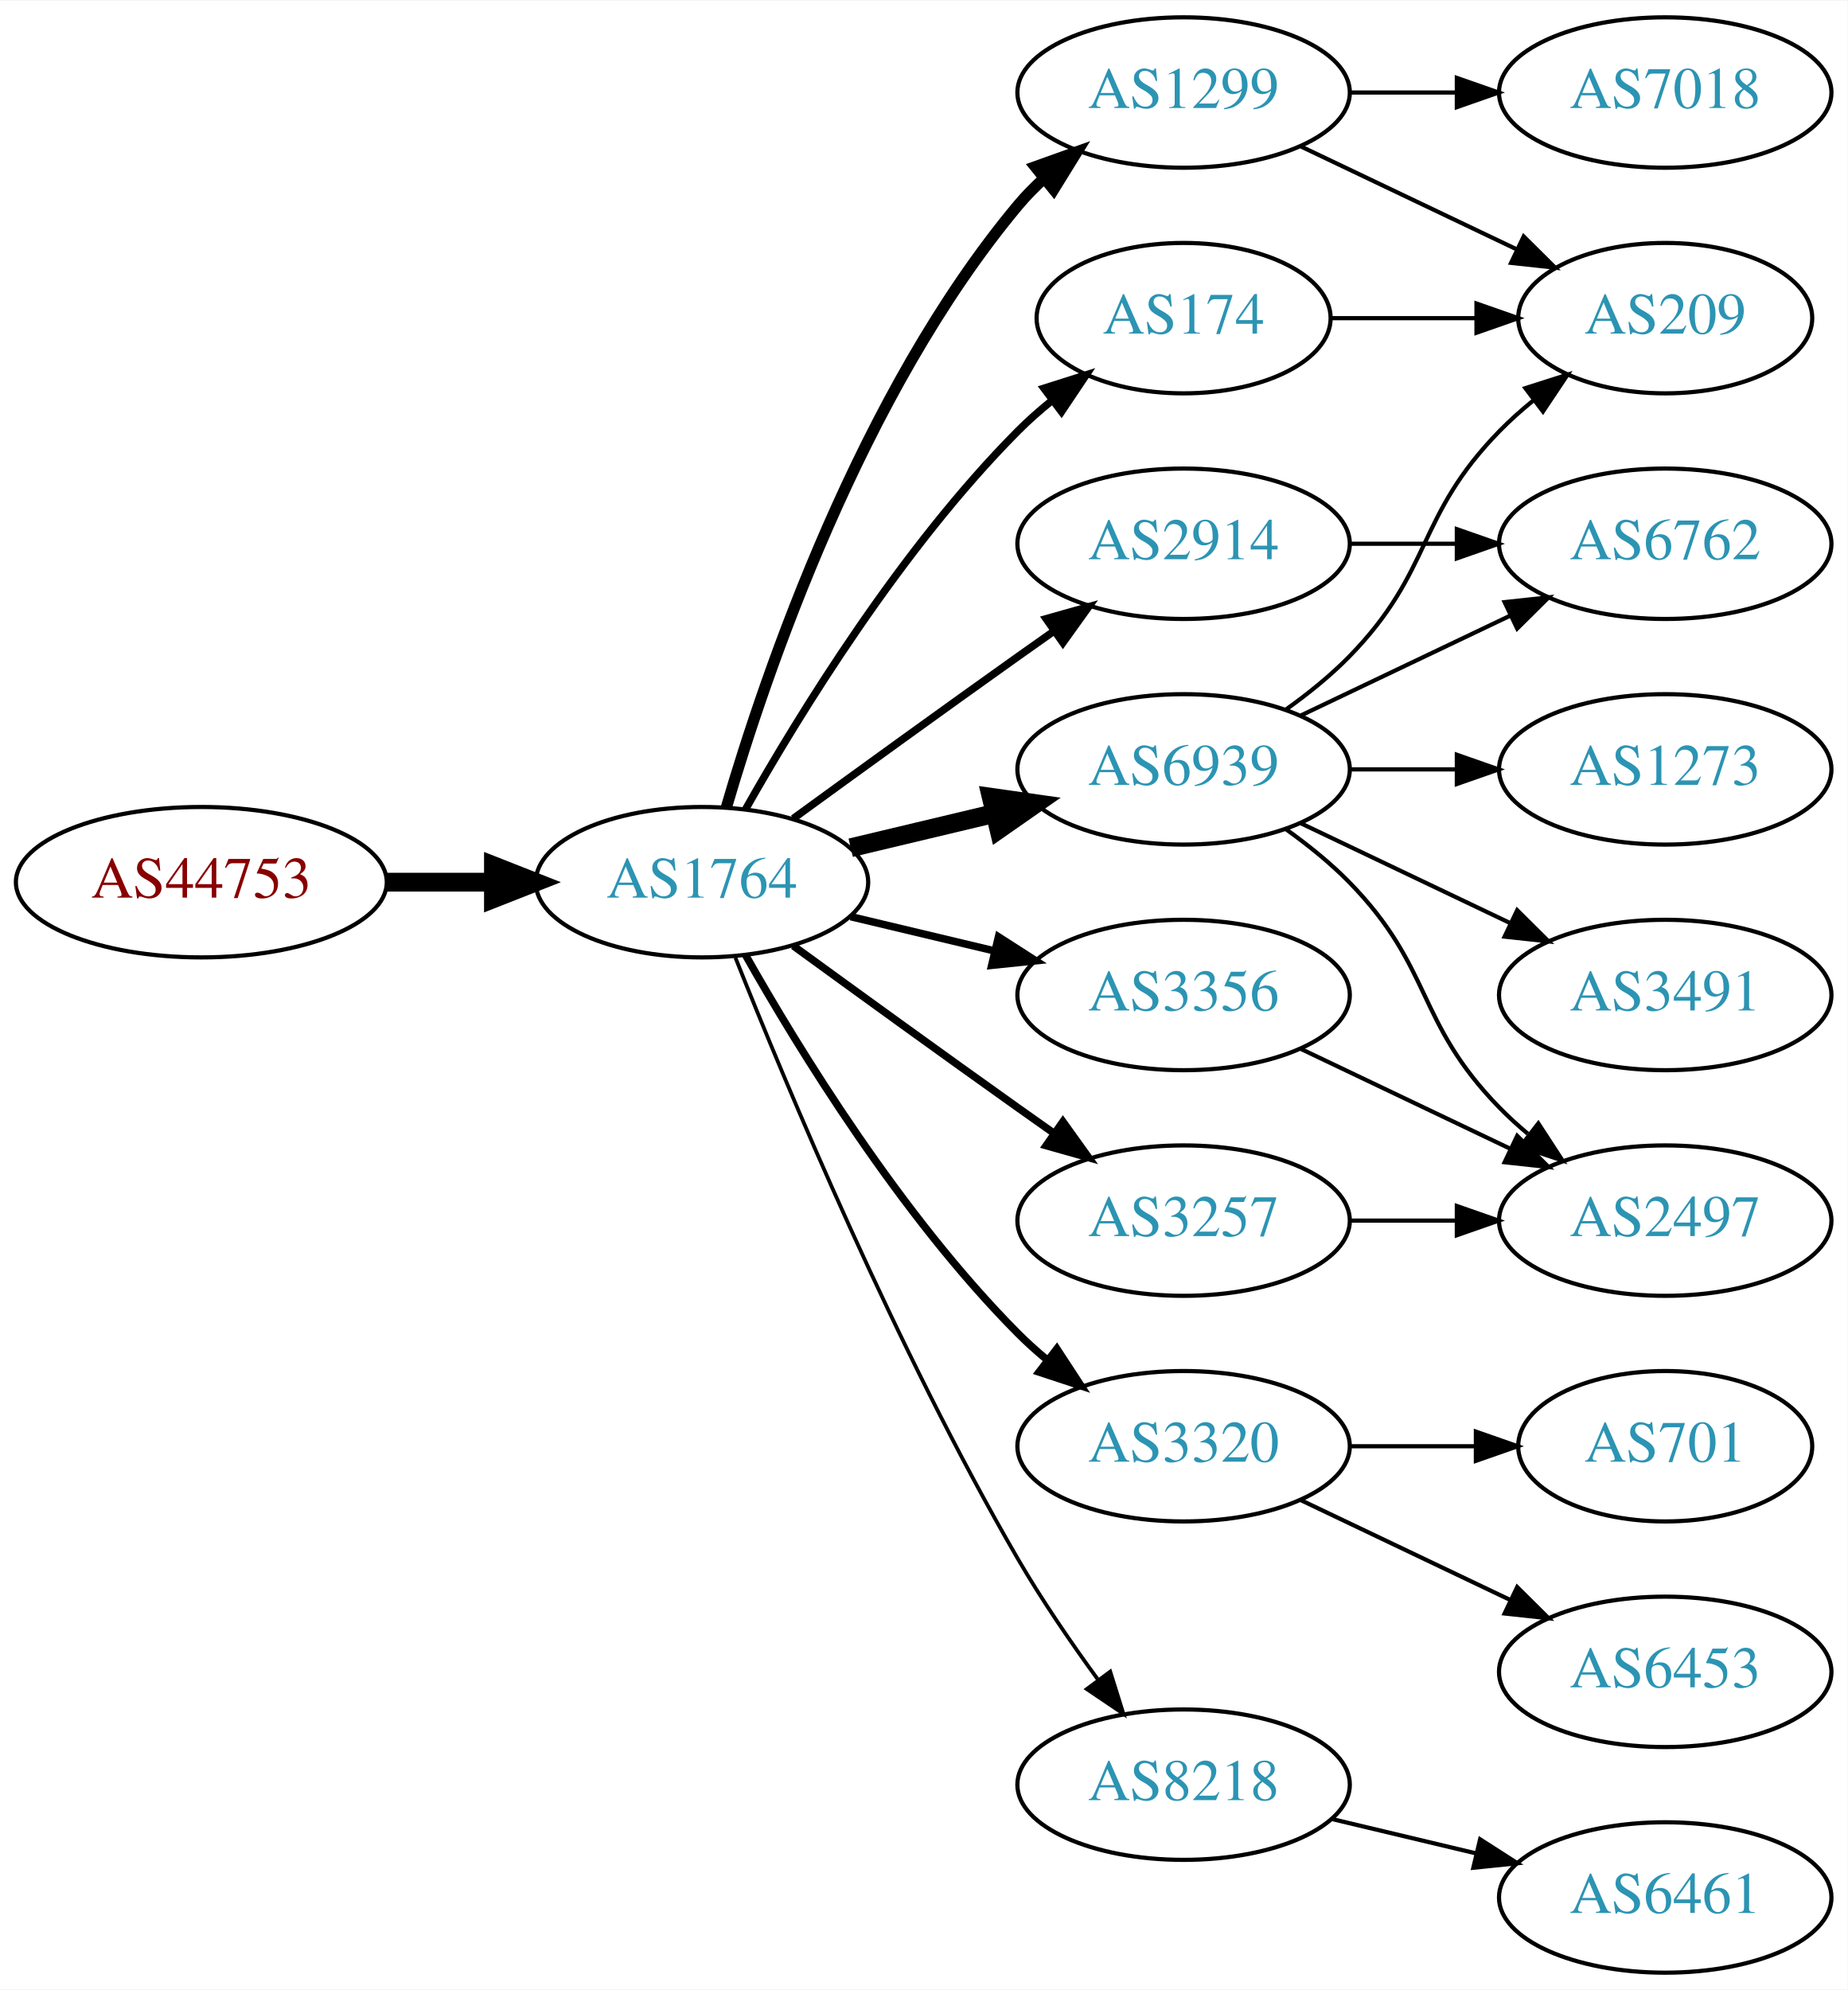
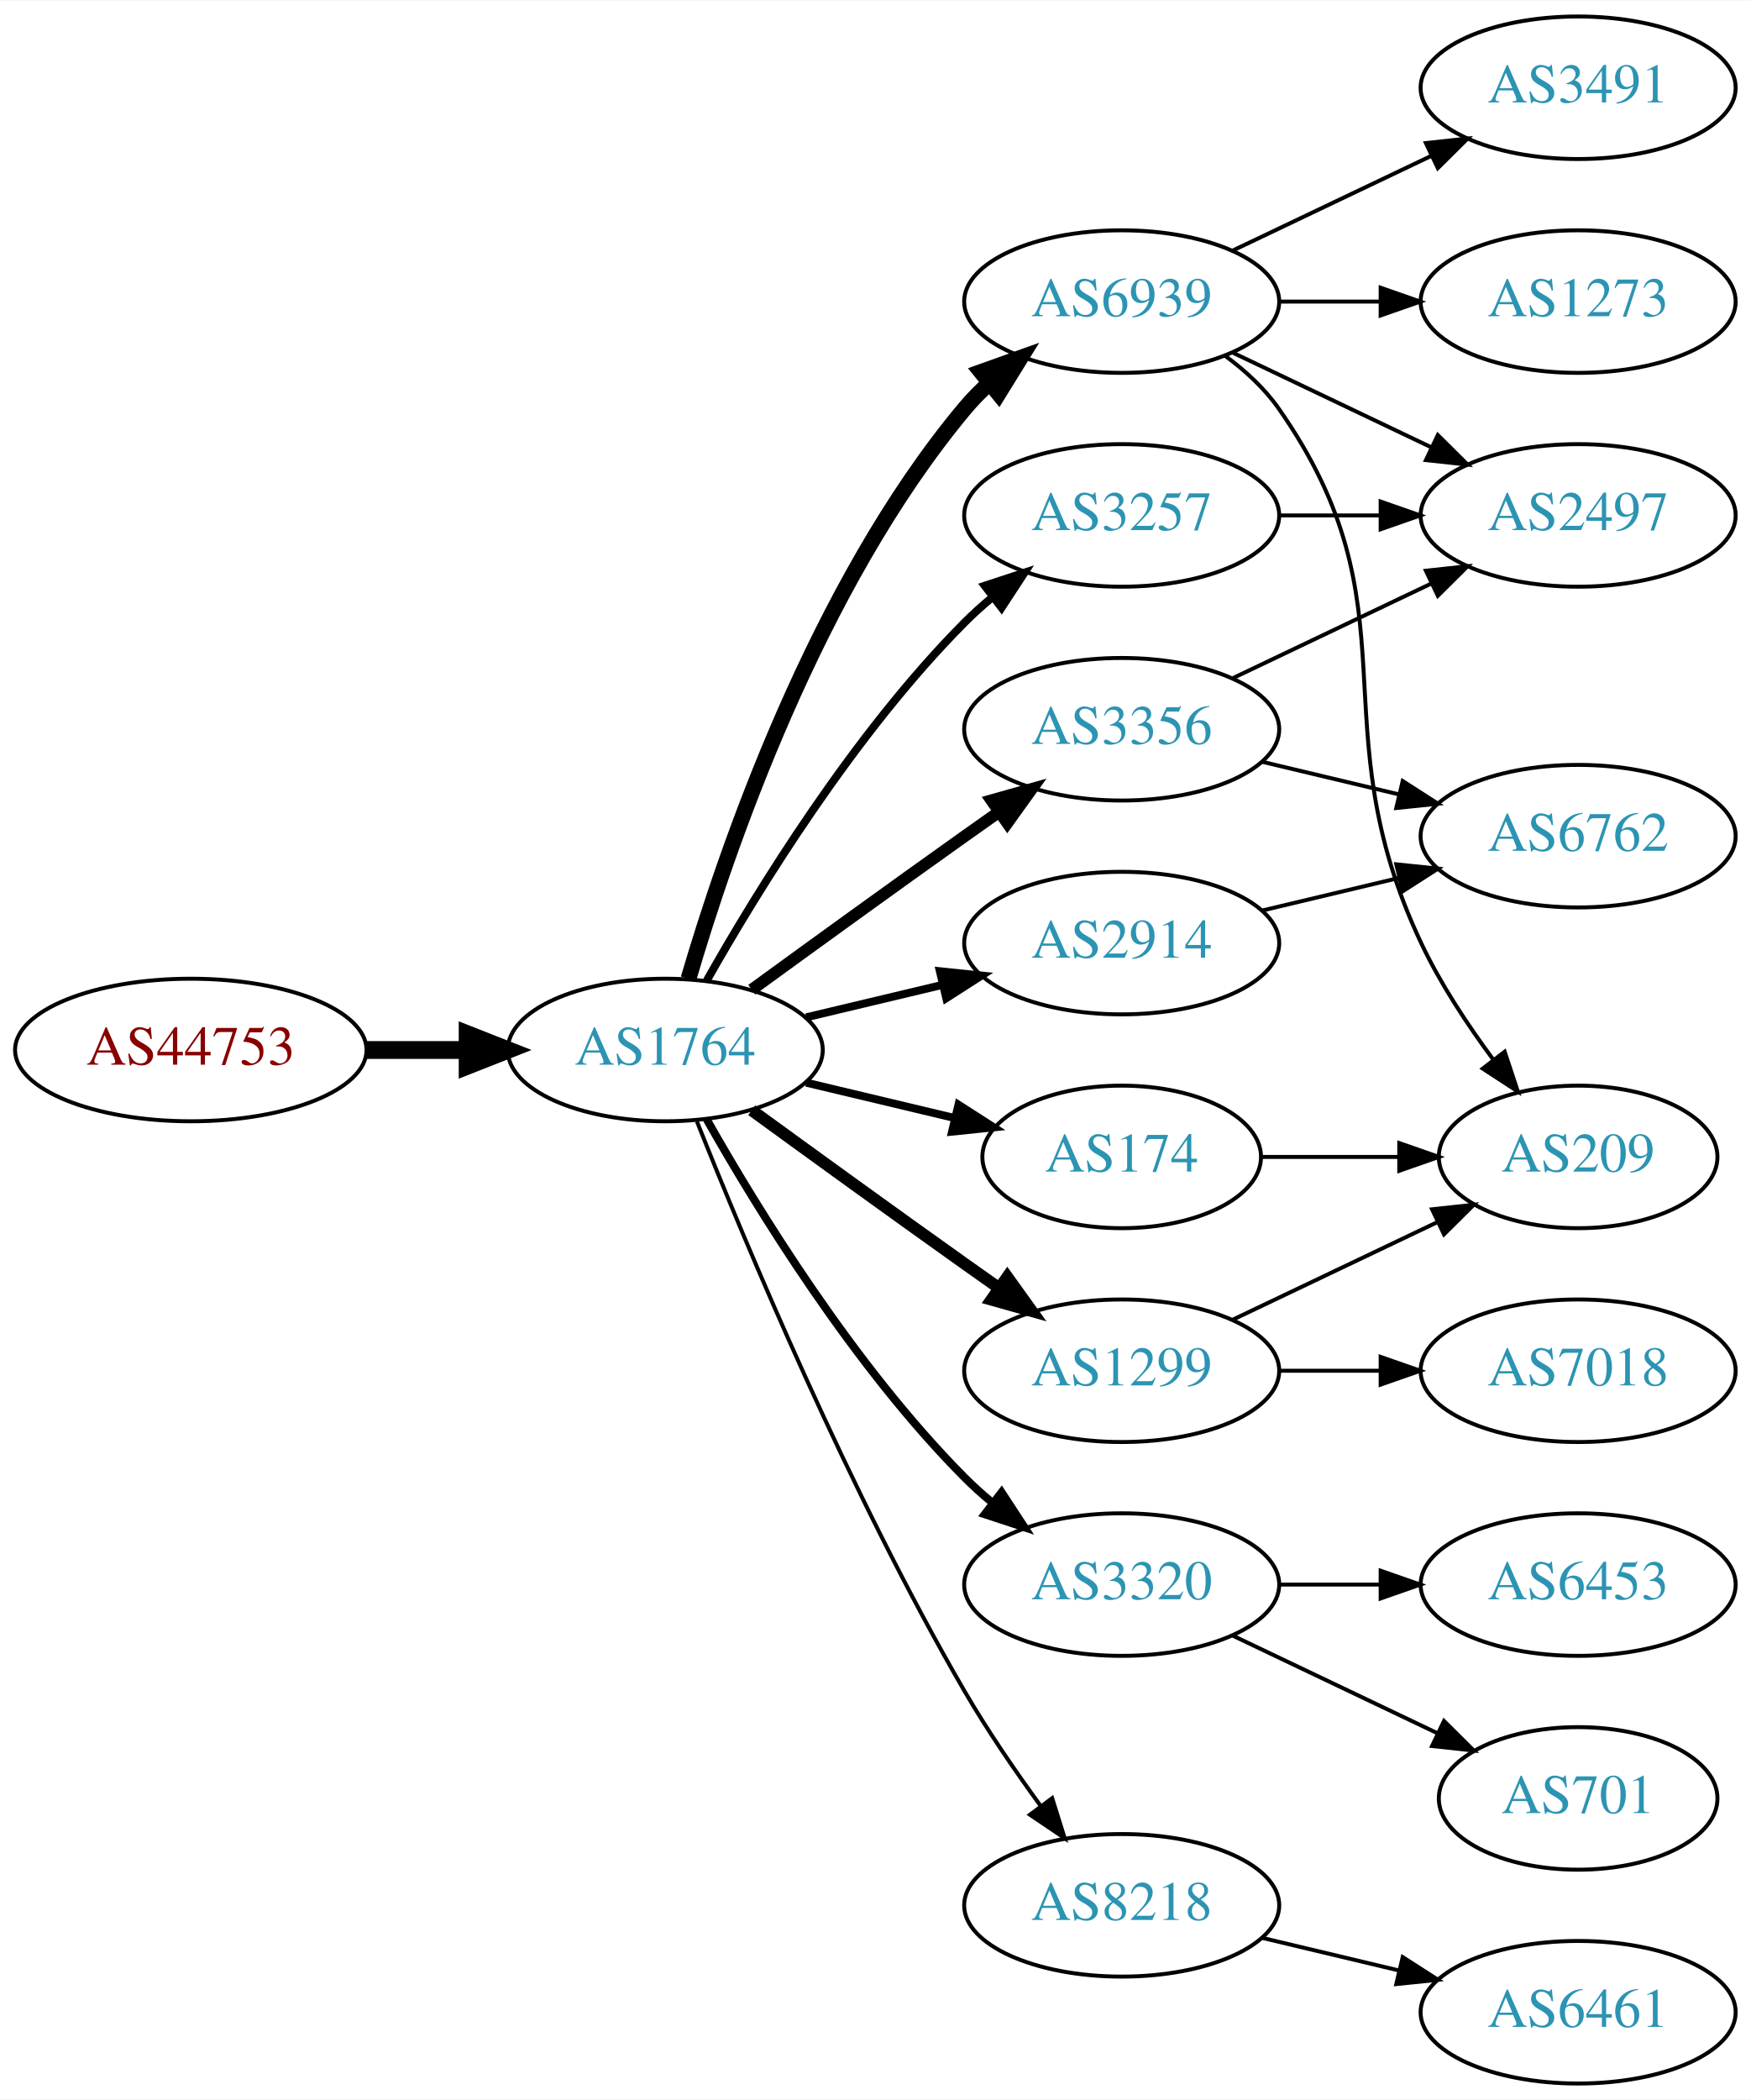
- <svg xmlns="http://www.w3.org/2000/svg" xmlns:xlink="http://www.w3.org/1999/xlink" width="442pt" height="476pt" viewBox="0.00 0.00 442.27 476.00">
-   <g id="graph0" class="graph" transform="scale(1 1) rotate(0) translate(4 472)">
-     <polygon fill="white" stroke="none" points="-4,4 -4,-472 438.271,-472 438.271,4 -4,4" />
+ <svg xmlns="http://www.w3.org/2000/svg" xmlns:xlink="http://www.w3.org/1999/xlink" width="442pt" height="530pt" viewBox="0.00 0.00 442.27 530.00">
+   <g id="graph0" class="graph" transform="scale(1 1) rotate(0) translate(4 526)">
+     <polygon fill="white" stroke="none" points="-4,4 -4,-526 438.271,-526 438.271,4 -4,4" />
    <g id="node1" class="node">
      <g id="a_node1">
        <a xlink:href="/asn/44753" xlink:title="AS44753 ~ Bacher Systems EDV GmbH [AT]">
          <ellipse fill="#ffffff" stroke="black" cx="44.196" cy="-261" rx="44.393" ry="18" />
          <text text-anchor="middle" x="44.196" y="-257.3" font-family="Times,serif" font-size="14.00" fill="#880000">AS44753</text>
        </a>
      </g>
    </g>
    <g id="node2" class="node">
      <g id="a_node2">
        <a xlink:href="/asn/1764" xlink:title="AS1764 ~ NEXTLAYER-AS [AT]">
          <ellipse fill="#ffffff" stroke="black" cx="164.039" cy="-261" rx="39.794" ry="18" />
          <text text-anchor="middle" x="164.039" y="-257.3" font-family="Times,serif" font-size="14.00" fill="#2c94b3">AS1764</text>
        </a>
      </g>
    </g>
    <g id="edge1" class="edge">
      <path fill="none" stroke="black" stroke-width="4.5" d="M88.407,-261C96.72,-261 105.482,-261 113.965,-261" />
      <polygon fill="black" stroke="black" stroke-width="4.5" points="114.123,-264.938 124.123,-261 114.123,-257.063 114.123,-264.938" />
    </g>
    <g id="node3" class="node">
      <g id="a_node3">
-         <a xlink:href="/asn/2914" xlink:title="AS2914 ~ NTT America, Inc. [US]">
-           <ellipse fill="#ffffff" stroke="black" cx="279.332" cy="-342" rx="39.794" ry="18" />
-           <text text-anchor="middle" x="279.332" y="-338.3" font-family="Times,serif" font-size="14.00" fill="#2c94b3">AS2914</text>
+         <a xlink:href="/asn/6939" xlink:title="AS6939 ~ Hurricane Electric LLC [US]">
+           <ellipse fill="#ffffff" stroke="black" cx="279.332" cy="-450" rx="39.794" ry="18" />
+           <text text-anchor="middle" x="279.332" y="-446.3" font-family="Times,serif" font-size="14.00" fill="#2c94b3">AS6939</text>
        </a>
      </g>
    </g>
    <g id="edge2" class="edge">
-       <path fill="none" stroke="black" stroke-width="1.8" d="M185.887,-276.222C200.821,-287.091 221.435,-302.025 239.685,-315 242.506,-317.005 245.449,-319.085 248.397,-321.159" />
-       <polygon fill="black" stroke="black" stroke-width="1.8" points="246.424,-324.05 256.621,-326.926 250.443,-318.319 246.424,-324.05" />
+       <path fill="none" stroke="black" stroke-width="4" d="M169.913,-279.002C179.227,-310.844 202.043,-377.981 239.685,-423 241.555,-425.237 243.654,-427.374 245.88,-429.396" />
+       <polygon fill="black" stroke="black" stroke-width="4" points="243.823,-432.234 253.799,-435.804 248.227,-426.793 243.823,-432.234" />
    </g>
    <g id="node4" class="node">
      <g id="a_node4">
-         <a xlink:href="/asn/1299" xlink:title="AS1299 ~ Telia Carrier [EU]">
-           <ellipse fill="#ffffff" stroke="black" cx="279.332" cy="-450" rx="39.794" ry="18" />
-           <text text-anchor="middle" x="279.332" y="-446.3" font-family="Times,serif" font-size="14.00" fill="#2c94b3">AS1299</text>
+         <a xlink:href="/asn/2914" xlink:title="AS2914 ~ NTT America, Inc. [US]">
+           <ellipse fill="#ffffff" stroke="black" cx="279.332" cy="-288" rx="39.794" ry="18" />
+           <text text-anchor="middle" x="279.332" y="-284.3" font-family="Times,serif" font-size="14.00" fill="#2c94b3">AS2914</text>
        </a>
      </g>
    </g>
    <g id="edge3" class="edge">
-       <path fill="none" stroke="black" stroke-width="2.7" d="M169.913,-279.002C179.227,-310.844 202.043,-377.981 239.685,-423 241.555,-425.237 243.654,-427.374 245.88,-429.396" />
-       <polygon fill="black" stroke="black" stroke-width="2.7" points="243.823,-432.234 253.799,-435.804 248.227,-426.793 243.823,-432.234" />
+       <path fill="none" stroke="black" stroke-width="2" d="M199.646,-269.248C210.517,-271.838 222.671,-274.735 234.114,-277.462" />
+       <polygon fill="black" stroke="black" stroke-width="2" points="233.397,-280.889 243.936,-279.803 235.02,-274.08 233.397,-280.889" />
    </g>
    <g id="node5" class="node">
      <g id="a_node5">
-         <a xlink:href="/asn/6939" xlink:title="AS6939 ~ Hurricane Electric LLC [US]">
-           <ellipse fill="#ffffff" stroke="black" cx="279.332" cy="-288" rx="39.794" ry="18" />
-           <text text-anchor="middle" x="279.332" y="-284.3" font-family="Times,serif" font-size="14.00" fill="#2c94b3">AS6939</text>
+         <a xlink:href="/asn/1299" xlink:title="AS1299 ~ Telia Carrier [EU]">
+           <ellipse fill="#ffffff" stroke="black" cx="279.332" cy="-180" rx="39.794" ry="18" />
+           <text text-anchor="middle" x="279.332" y="-176.3" font-family="Times,serif" font-size="14.00" fill="#2c94b3">AS1299</text>
        </a>
      </g>
    </g>
    <g id="edge4" class="edge">
-       <path fill="none" stroke="black" stroke-width="4.5" d="M199.646,-269.248C210.517,-271.838 222.671,-274.735 234.114,-277.462" />
-       <polygon fill="black" stroke="black" stroke-width="4.5" points="233.296,-281.315 243.936,-279.803 235.122,-273.654 233.296,-281.315" />
+       <path fill="none" stroke="black" stroke-width="3" d="M185.887,-245.778C200.821,-234.909 221.435,-219.975 239.685,-207 242.506,-204.995 245.449,-202.915 248.397,-200.841" />
+       <polygon fill="black" stroke="black" stroke-width="3" points="250.443,-203.681 256.621,-195.074 246.424,-197.95 250.443,-203.681" />
    </g>
    <g id="node6" class="node">
      <g id="a_node6">
        <a xlink:href="/asn/3356" xlink:title="AS3356 ~ Level 3 Parent, LLC [US]">
-           <ellipse fill="#ffffff" stroke="black" cx="279.332" cy="-234" rx="39.794" ry="18" />
-           <text text-anchor="middle" x="279.332" y="-230.3" font-family="Times,serif" font-size="14.00" fill="#2c94b3">AS3356</text>
+           <ellipse fill="#ffffff" stroke="black" cx="279.332" cy="-342" rx="39.794" ry="18" />
+           <text text-anchor="middle" x="279.332" y="-338.3" font-family="Times,serif" font-size="14.00" fill="#2c94b3">AS3356</text>
        </a>
      </g>
    </g>
    <g id="edge5" class="edge">
-       <path fill="none" stroke="black" stroke-width="1.8" d="M199.646,-252.752C210.517,-250.162 222.671,-247.265 234.114,-244.538" />
-       <polygon fill="black" stroke="black" stroke-width="1.8" points="235.02,-247.92 243.936,-242.197 233.397,-241.111 235.02,-247.92" />
+       <path fill="none" stroke="black" stroke-width="3" d="M185.887,-276.222C200.821,-287.091 221.435,-302.025 239.685,-315 242.506,-317.005 245.449,-319.085 248.397,-321.159" />
+       <polygon fill="black" stroke="black" stroke-width="3" points="246.424,-324.05 256.621,-326.926 250.443,-318.319 246.424,-324.05" />
    </g>
    <g id="node7" class="node">
      <g id="a_node7">
-         <a xlink:href="/asn/3257" xlink:title="AS3257 ~ GTT [DE]">
-           <ellipse fill="#ffffff" stroke="black" cx="279.332" cy="-180" rx="39.794" ry="18" />
-           <text text-anchor="middle" x="279.332" y="-176.3" font-family="Times,serif" font-size="14.00" fill="#2c94b3">AS3257</text>
+         <a xlink:href="/asn/174" xlink:title="AS174 ~ Cogent Communications [US]">
+           <ellipse fill="#ffffff" stroke="black" cx="279.332" cy="-234" rx="35.194" ry="18" />
+           <text text-anchor="middle" x="279.332" y="-230.3" font-family="Times,serif" font-size="14.00" fill="#2c94b3">AS174</text>
        </a>
      </g>
    </g>
    <g id="edge6" class="edge">
-       <path fill="none" stroke="black" stroke-width="1.8" d="M185.887,-245.778C200.821,-234.909 221.435,-219.975 239.685,-207 242.506,-204.995 245.449,-202.915 248.397,-200.841" />
-       <polygon fill="black" stroke="black" stroke-width="1.8" points="250.443,-203.681 256.621,-195.074 246.424,-197.95 250.443,-203.681" />
+       <path fill="none" stroke="black" stroke-width="2" d="M199.646,-252.752C211.44,-249.942 224.745,-246.771 237.013,-243.847" />
+       <polygon fill="black" stroke="black" stroke-width="2" points="238.101,-247.186 247.018,-241.463 236.479,-240.376 238.101,-247.186" />
    </g>
    <g id="node8" class="node">
      <g id="a_node8">
-         <a xlink:href="/asn/174" xlink:title="AS174 ~ Cogent Communications [US]">
-           <ellipse fill="#ffffff" stroke="black" cx="279.332" cy="-396" rx="35.194" ry="18" />
-           <text text-anchor="middle" x="279.332" y="-392.3" font-family="Times,serif" font-size="14.00" fill="#2c94b3">AS174</text>
+         <a xlink:href="/asn/3257" xlink:title="AS3257 ~ GTT [DE]">
+           <ellipse fill="#ffffff" stroke="black" cx="279.332" cy="-396" rx="39.794" ry="18" />
+           <text text-anchor="middle" x="279.332" y="-392.3" font-family="Times,serif" font-size="14.00" fill="#2c94b3">AS3257</text>
        </a>
      </g>
    </g>
    <g id="edge7" class="edge">
-       <path fill="none" stroke="black" stroke-width="1.8" d="M174.498,-278.49C187.28,-301.096 211.712,-340.886 239.685,-369 242.185,-371.513 244.946,-373.949 247.807,-376.261" />
-       <polygon fill="black" stroke="black" stroke-width="1.8" points="245.905,-379.21 256.004,-382.413 250.108,-373.611 245.905,-379.21" />
+       <path fill="none" stroke="black" stroke-width="2" d="M174.498,-278.49C187.28,-301.096 211.712,-340.886 239.685,-369 241.796,-371.121 244.092,-373.188 246.477,-375.171" />
+       <polygon fill="black" stroke="black" stroke-width="2" points="244.73,-378.242 254.793,-381.556 248.993,-372.69 244.73,-378.242" />
    </g>
    <g id="node9" class="node">
      <g id="a_node9">
        <a xlink:href="/asn/3320" xlink:title="AS3320 ~ DTAG [DE]">
          <ellipse fill="#ffffff" stroke="black" cx="279.332" cy="-126" rx="39.794" ry="18" />
          <text text-anchor="middle" x="279.332" y="-122.3" font-family="Times,serif" font-size="14.00" fill="#2c94b3">AS3320</text>
        </a>
      </g>
    </g>
    <g id="edge8" class="edge">
-       <path fill="none" stroke="black" stroke-width="1.8" d="M174.498,-243.51C187.28,-220.904 211.712,-181.114 239.685,-153 241.796,-150.879 244.092,-148.812 246.477,-146.829" />
-       <polygon fill="black" stroke="black" stroke-width="1.8" points="248.993,-149.31 254.793,-140.444 244.73,-143.758 248.993,-149.31" />
+       <path fill="none" stroke="black" stroke-width="2" d="M174.498,-243.51C187.28,-220.904 211.712,-181.114 239.685,-153 241.796,-150.879 244.092,-148.812 246.477,-146.829" />
+       <polygon fill="black" stroke="black" stroke-width="2" points="248.993,-149.31 254.793,-140.444 244.73,-143.758 248.993,-149.31" />
    </g>
    <g id="node10" class="node">
      <g id="a_node10">
        <a xlink:href="/asn/8218" xlink:title="AS8218 ~ legacy Neotelecoms [FR]">
          <ellipse fill="#ffffff" stroke="black" cx="279.332" cy="-45" rx="39.794" ry="18" />
          <text text-anchor="middle" x="279.332" y="-41.3" font-family="Times,serif" font-size="14.00" fill="#2c94b3">AS8218</text>
        </a>
      </g>
    </g>
    <g id="edge9" class="edge">
-       <path fill="none" stroke="black" stroke-width="0.9" d="M172.042,-242.949C184.169,-212.43 210.587,-149.067 239.685,-99 245.392,-89.181 252.43,-78.922 258.929,-70.016" />
-       <polygon fill="black" stroke="black" stroke-width="0.9" points="261.77,-72.061 264.934,-61.95 256.155,-67.881 261.77,-72.061" />
+       <path fill="none" stroke="black" d="M172.042,-242.949C184.169,-212.43 210.587,-149.067 239.685,-99 245.392,-89.181 252.43,-78.922 258.929,-70.016" />
+       <polygon fill="black" stroke="black" points="261.77,-72.061 264.934,-61.95 256.155,-67.881 261.77,-72.061" />
    </g>
    <g id="node11" class="node">
      <g id="a_node11">
-         <a xlink:href="/asn/6762" xlink:title="AS6762 ~ TELECOM ITALIA SPARKLE S.p.A. [IT]">
-           <ellipse fill="#ffffff" stroke="black" cx="394.625" cy="-342" rx="39.794" ry="18" />
-           <text text-anchor="middle" x="394.625" y="-338.3" font-family="Times,serif" font-size="14.00" fill="#2c94b3">AS6762</text>
+         <a xlink:href="/asn/3491" xlink:title="AS3491 ~ PCCW Global, Inc. [US]">
+           <ellipse fill="#ffffff" stroke="black" cx="394.625" cy="-504" rx="39.794" ry="18" />
+           <text text-anchor="middle" x="394.625" y="-500.3" font-family="Times,serif" font-size="14.00" fill="#2c94b3">AS3491</text>
        </a>
      </g>
    </g>
    <g id="edge10" class="edge">
-       <path fill="none" stroke="black" d="M319.004,-342C327.207,-342 335.971,-342 344.503,-342" />
-       <polygon fill="black" stroke="black" points="344.742,-345.5 354.742,-342 344.742,-338.5 344.742,-345.5" />
+       <path fill="none" stroke="black" d="M307.468,-462.934C322.462,-470.081 341.283,-479.052 357.506,-486.785" />
+       <polygon fill="black" stroke="black" points="356.177,-490.028 366.71,-491.171 359.188,-483.709 356.177,-490.028" />
    </g>
    <g id="node12" class="node">
      <g id="a_node12">
-         <a xlink:href="/asn/7018" xlink:title="AS7018 ~ AT&amp;T Services, Inc. [US]">
+         <a xlink:href="/asn/2497" xlink:title="AS2497 ~ Internet Initiative Japan Inc. [JP]">
+           <ellipse fill="#ffffff" stroke="black" cx="394.625" cy="-396" rx="39.794" ry="18" />
+           <text text-anchor="middle" x="394.625" y="-392.3" font-family="Times,serif" font-size="14.00" fill="#2c94b3">AS2497</text>
+         </a>
+       </g>
+     </g>
+     <g id="edge11" class="edge">
+       <path fill="none" stroke="black" d="M307.468,-437.066C322.462,-429.919 341.283,-420.948 357.506,-413.215" />
+       <polygon fill="black" stroke="black" points="359.188,-416.291 366.71,-408.829 356.177,-409.972 359.188,-416.291" />
+     </g>
+     <g id="node13" class="node">
+       <g id="a_node13">
+         <a xlink:href="/asn/1273" xlink:title="AS1273 ~ Vodafone Group PLC [EU]">
          <ellipse fill="#ffffff" stroke="black" cx="394.625" cy="-450" rx="39.794" ry="18" />
-           <text text-anchor="middle" x="394.625" y="-446.3" font-family="Times,serif" font-size="14.00" fill="#2c94b3">AS7018</text>
-         </a>
-       </g>
-     </g>
-     <g id="edge11" class="edge">
+           <text text-anchor="middle" x="394.625" y="-446.3" font-family="Times,serif" font-size="14.00" fill="#2c94b3">AS1273</text>
+         </a>
+       </g>
+     </g>
+     <g id="edge12" class="edge">
      <path fill="none" stroke="black" d="M319.004,-450C327.207,-450 335.971,-450 344.503,-450" />
      <polygon fill="black" stroke="black" points="344.742,-453.5 354.742,-450 344.742,-446.5 344.742,-453.5" />
    </g>
-     <g id="node13" class="node">
-       <g id="a_node13">
-         <a xlink:href="/asn/209" xlink:title="AS209 ~ CenturyLink Communications, LLC [US]">
-           <ellipse fill="#ffffff" stroke="black" cx="394.625" cy="-396" rx="35.194" ry="18" />
-           <text text-anchor="middle" x="394.625" y="-392.3" font-family="Times,serif" font-size="14.00" fill="#2c94b3">AS209</text>
-         </a>
-       </g>
-     </g>
-     <g id="edge12" class="edge">
-       <path fill="none" stroke="black" d="M307.468,-437.066C322.9,-429.71 342.385,-420.423 358.92,-412.541" />
-       <polygon fill="black" stroke="black" points="360.741,-415.551 368.262,-408.089 357.729,-409.232 360.741,-415.551" />
-     </g>
-     <g id="edge13" class="edge">
-       <path fill="none" stroke="black" d="M307.468,-300.934C322.462,-308.081 341.283,-317.052 357.506,-324.785" />
-       <polygon fill="black" stroke="black" points="356.177,-328.028 366.71,-329.171 359.188,-321.709 356.177,-328.028" />
-     </g>
-     <g id="edge16" class="edge">
-       <path fill="none" stroke="black" d="M303.926,-302.389C309.182,-306.148 314.513,-310.437 318.978,-315 339.151,-335.617 334.806,-348.383 354.978,-369 357.457,-371.534 360.204,-373.983 363.056,-376.304" />
-       <polygon fill="black" stroke="black" points="361.148,-379.248 371.242,-382.468 365.359,-373.657 361.148,-379.248" />
-     </g>
    <g id="node14" class="node">
      <g id="a_node14">
-         <a xlink:href="/asn/3491" xlink:title="AS3491 ~ PCCW Global, Inc. [US]">
-           <ellipse fill="#ffffff" stroke="black" cx="394.625" cy="-234" rx="39.794" ry="18" />
-           <text text-anchor="middle" x="394.625" y="-230.3" font-family="Times,serif" font-size="14.00" fill="#2c94b3">AS3491</text>
-         </a>
-       </g>
-     </g>
-     <g id="edge14" class="edge">
-       <path fill="none" stroke="black" d="M307.468,-275.066C322.462,-267.919 341.283,-258.948 357.506,-251.215" />
-       <polygon fill="black" stroke="black" points="359.188,-254.291 366.71,-246.829 356.177,-247.972 359.188,-254.291" />
+         <a xlink:href="/asn/209" xlink:title="AS209 ~ CenturyLink Communications, LLC [US]">
+           <ellipse fill="#ffffff" stroke="black" cx="394.625" cy="-234" rx="35.194" ry="18" />
+           <text text-anchor="middle" x="394.625" y="-230.3" font-family="Times,serif" font-size="14.00" fill="#2c94b3">AS209</text>
+         </a>
+       </g>
+     </g>
+     <g id="edge13" class="edge">
+       <path fill="none" stroke="black" d="M305.491,-436.284C310.555,-432.545 315.411,-428.096 318.978,-423 354.592,-372.131 328.479,-344.159 354.978,-288 359.825,-277.729 366.664,-267.366 373.245,-258.503" />
+       <polygon fill="black" stroke="black" points="376.068,-260.574 379.402,-250.517 370.525,-256.3 376.068,-260.574" />
    </g>
    <g id="node15" class="node">
      <g id="a_node15">
-         <a xlink:href="/asn/2497" xlink:title="AS2497 ~ Internet Initiative Japan Inc. [JP]">
-           <ellipse fill="#ffffff" stroke="black" cx="394.625" cy="-180" rx="39.794" ry="18" />
-           <text text-anchor="middle" x="394.625" y="-176.3" font-family="Times,serif" font-size="14.00" fill="#2c94b3">AS2497</text>
-         </a>
-       </g>
-     </g>
-     <g id="edge15" class="edge">
-       <path fill="none" stroke="black" d="M303.926,-273.611C309.182,-269.852 314.513,-265.563 318.978,-261 339.151,-240.383 334.806,-227.617 354.978,-207 357.071,-204.861 359.354,-202.782 361.731,-200.79" />
-       <polygon fill="black" stroke="black" points="364.249,-203.268 370.031,-194.389 359.974,-197.725 364.249,-203.268" />
+         <a xlink:href="/asn/6762" xlink:title="AS6762 ~ TELECOM ITALIA SPARKLE S.p.A. [IT]">
+           <ellipse fill="#ffffff" stroke="black" cx="394.625" cy="-315" rx="39.794" ry="18" />
+           <text text-anchor="middle" x="394.625" y="-311.3" font-family="Times,serif" font-size="14.00" fill="#2c94b3">AS6762</text>
+         </a>
+       </g>
+     </g>
+     <g id="edge14" class="edge">
+       <path fill="none" stroke="black" d="M314.939,-296.248C325.81,-298.838 337.964,-301.735 349.407,-304.462" />
+       <polygon fill="black" stroke="black" points="348.69,-307.889 359.229,-306.803 350.313,-301.08 348.69,-307.889" />
+     </g>
+     <g id="edge17" class="edge">
+       <path fill="none" stroke="black" d="M307.468,-192.934C322.9,-200.29 342.385,-209.577 358.92,-217.459" />
+       <polygon fill="black" stroke="black" points="357.729,-220.768 368.262,-221.911 360.741,-214.449 357.729,-220.768" />
    </g>
    <g id="node16" class="node">
      <g id="a_node16">
-         <a xlink:href="/asn/1273" xlink:title="AS1273 ~ Vodafone Group PLC [EU]">
-           <ellipse fill="#ffffff" stroke="black" cx="394.625" cy="-288" rx="39.794" ry="18" />
-           <text text-anchor="middle" x="394.625" y="-284.3" font-family="Times,serif" font-size="14.00" fill="#2c94b3">AS1273</text>
-         </a>
-       </g>
-     </g>
-     <g id="edge17" class="edge">
-       <path fill="none" stroke="black" d="M319.004,-288C327.207,-288 335.971,-288 344.503,-288" />
-       <polygon fill="black" stroke="black" points="344.742,-291.5 354.742,-288 344.742,-284.5 344.742,-291.5" />
-     </g>
-     <g id="edge23" class="edge">
-       <path fill="none" stroke="black" d="M307.468,-221.066C322.462,-213.919 341.283,-204.948 357.506,-197.215" />
-       <polygon fill="black" stroke="black" points="359.188,-200.291 366.71,-192.829 356.177,-193.972 359.188,-200.291" />
+         <a xlink:href="/asn/7018" xlink:title="AS7018 ~ AT&amp;T Services, Inc. [US]">
+           <ellipse fill="#ffffff" stroke="black" cx="394.625" cy="-180" rx="39.794" ry="18" />
+           <text text-anchor="middle" x="394.625" y="-176.3" font-family="Times,serif" font-size="14.00" fill="#2c94b3">AS7018</text>
+         </a>
+       </g>
    </g>
    <g id="edge18" class="edge">
      <path fill="none" stroke="black" d="M319.004,-180C327.207,-180 335.971,-180 344.503,-180" />
      <polygon fill="black" stroke="black" points="344.742,-183.5 354.742,-180 344.742,-176.5 344.742,-183.5" />
    </g>
-     <g id="edge21" class="edge">
-       <path fill="none" stroke="black" d="M314.631,-396C325.501,-396 337.678,-396 349.156,-396" />
-       <polygon fill="black" stroke="black" points="349.442,-399.5 359.442,-396 349.442,-392.5 349.442,-399.5" />
+     <g id="edge15" class="edge">
+       <path fill="none" stroke="black" d="M307.468,-354.934C322.462,-362.081 341.283,-371.052 357.506,-378.785" />
+       <polygon fill="black" stroke="black" points="356.177,-382.028 366.71,-383.171 359.188,-375.709 356.177,-382.028" />
+     </g>
+     <g id="edge16" class="edge">
+       <path fill="none" stroke="black" d="M314.939,-333.752C325.81,-331.162 337.964,-328.265 349.407,-325.538" />
+       <polygon fill="black" stroke="black" points="350.313,-328.92 359.229,-323.197 348.69,-322.111 350.313,-328.92" />
+     </g>
+     <g id="edge23" class="edge">
+       <path fill="none" stroke="black" d="M314.631,-234C325.501,-234 337.678,-234 349.156,-234" />
+       <polygon fill="black" stroke="black" points="349.442,-237.5 359.442,-234 349.442,-230.5 349.442,-237.5" />
+     </g>
+     <g id="edge19" class="edge">
+       <path fill="none" stroke="black" d="M319.004,-396C327.207,-396 335.971,-396 344.503,-396" />
+       <polygon fill="black" stroke="black" points="344.742,-399.5 354.742,-396 344.742,-392.5 344.742,-399.5" />
    </g>
    <g id="node17" class="node">
      <g id="a_node17">
-         <a xlink:href="/asn/6453" xlink:title="AS6453 ~ TATA COMMUNICATIONS (AMERICA) INC [US]">
-           <ellipse fill="#ffffff" stroke="black" cx="394.625" cy="-72" rx="39.794" ry="18" />
-           <text text-anchor="middle" x="394.625" y="-68.3" font-family="Times,serif" font-size="14.00" fill="#2c94b3">AS6453</text>
-         </a>
-       </g>
-     </g>
-     <g id="edge19" class="edge">
-       <path fill="none" stroke="black" d="M307.468,-113.066C322.462,-105.919 341.283,-96.948 357.506,-89.215" />
-       <polygon fill="black" stroke="black" points="359.188,-92.291 366.71,-84.829 356.177,-85.972 359.188,-92.291" />
+         <a xlink:href="/asn/701" xlink:title="AS701 ~ UUNET [US]">
+           <ellipse fill="#ffffff" stroke="black" cx="394.625" cy="-72" rx="35.194" ry="18" />
+           <text text-anchor="middle" x="394.625" y="-68.3" font-family="Times,serif" font-size="14.00" fill="#2c94b3">AS701</text>
+         </a>
+       </g>
+     </g>
+     <g id="edge20" class="edge">
+       <path fill="none" stroke="black" d="M307.468,-113.066C322.9,-105.71 342.385,-96.423 358.92,-88.541" />
+       <polygon fill="black" stroke="black" points="360.741,-91.551 368.262,-84.089 357.729,-85.232 360.741,-91.551" />
    </g>
    <g id="node18" class="node">
      <g id="a_node18">
-         <a xlink:href="/asn/701" xlink:title="AS701 ~ UUNET [US]">
-           <ellipse fill="#ffffff" stroke="black" cx="394.625" cy="-126" rx="35.194" ry="18" />
-           <text text-anchor="middle" x="394.625" y="-122.3" font-family="Times,serif" font-size="14.00" fill="#2c94b3">AS701</text>
-         </a>
-       </g>
-     </g>
-     <g id="edge20" class="edge">
-       <path fill="none" stroke="black" d="M319.004,-126C328.709,-126 339.2,-126 349.163,-126" />
-       <polygon fill="black" stroke="black" points="349.299,-129.5 359.299,-126 349.299,-122.5 349.299,-129.5" />
+         <a xlink:href="/asn/6453" xlink:title="AS6453 ~ TATA COMMUNICATIONS (AMERICA) INC [US]">
+           <ellipse fill="#ffffff" stroke="black" cx="394.625" cy="-126" rx="39.794" ry="18" />
+           <text text-anchor="middle" x="394.625" y="-122.3" font-family="Times,serif" font-size="14.00" fill="#2c94b3">AS6453</text>
+         </a>
+       </g>
+     </g>
+     <g id="edge21" class="edge">
+       <path fill="none" stroke="black" d="M319.004,-126C327.207,-126 335.971,-126 344.503,-126" />
+       <polygon fill="black" stroke="black" points="344.742,-129.5 354.742,-126 344.742,-122.5 344.742,-129.5" />
    </g>
    <g id="node19" class="node">
      <g id="a_node19">
        <a xlink:href="/asn/6461" xlink:title="AS6461 ~ Zayo Bandwidth [US]">
          <ellipse fill="#ffffff" stroke="black" cx="394.625" cy="-18" rx="39.794" ry="18" />
          <text text-anchor="middle" x="394.625" y="-14.3" font-family="Times,serif" font-size="14.00" fill="#2c94b3">AS6461</text>
        </a>
      </g>
    </g>
    <g id="edge22" class="edge">
      <path fill="none" stroke="black" d="M314.939,-36.752C325.81,-34.162 337.964,-31.265 349.407,-28.538" />
      <polygon fill="black" stroke="black" points="350.313,-31.92 359.229,-26.197 348.69,-25.111 350.313,-31.92" />
    </g>
  </g>
</svg>
